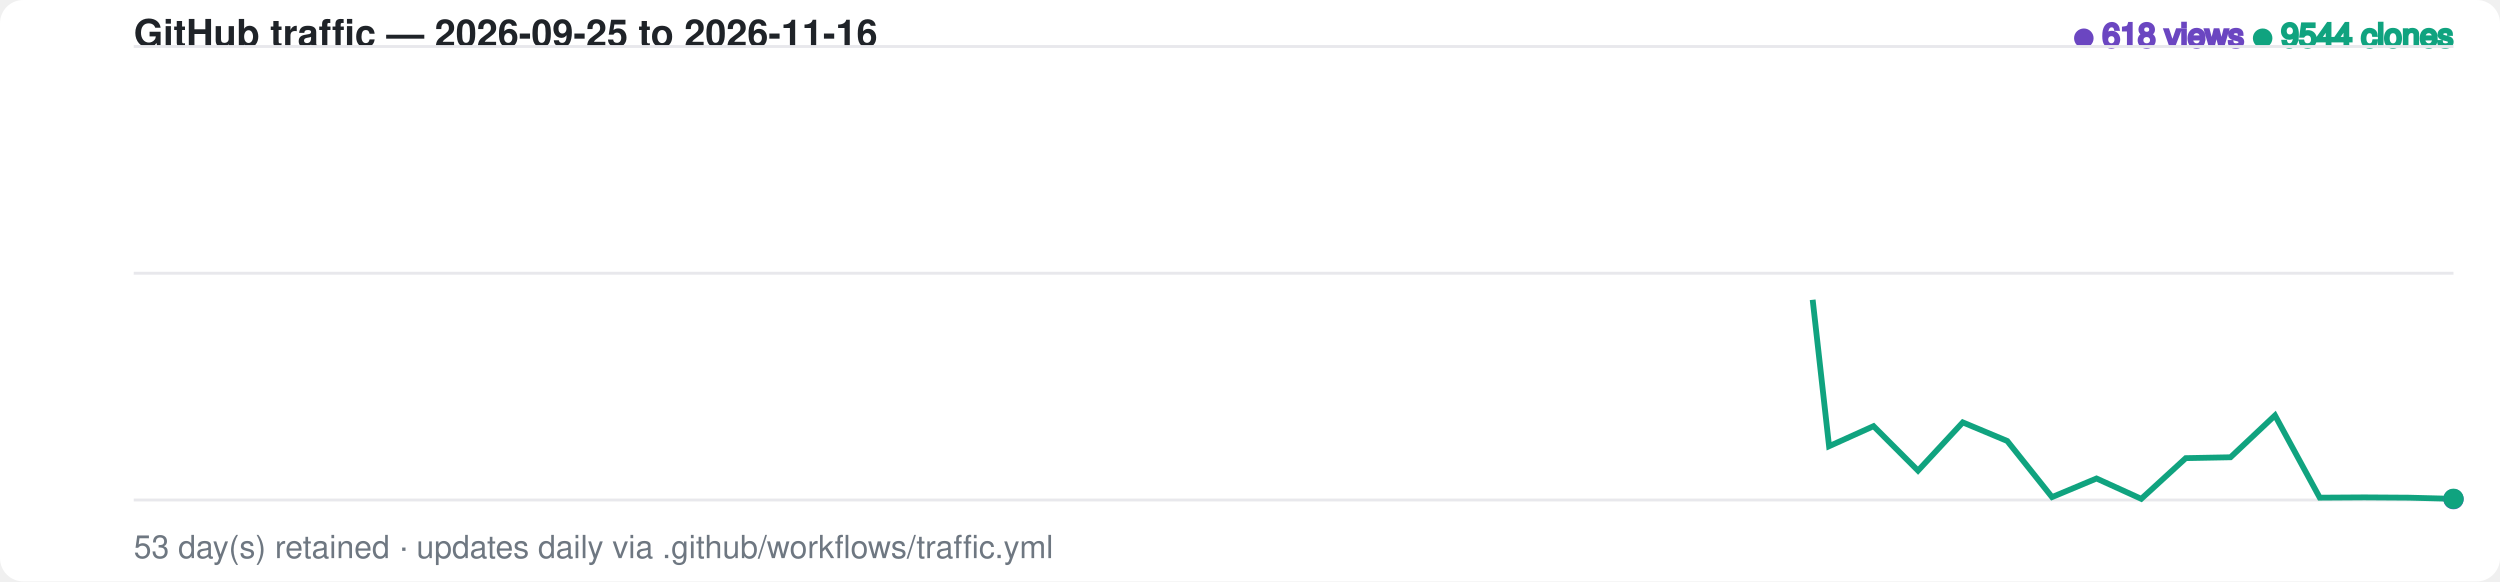
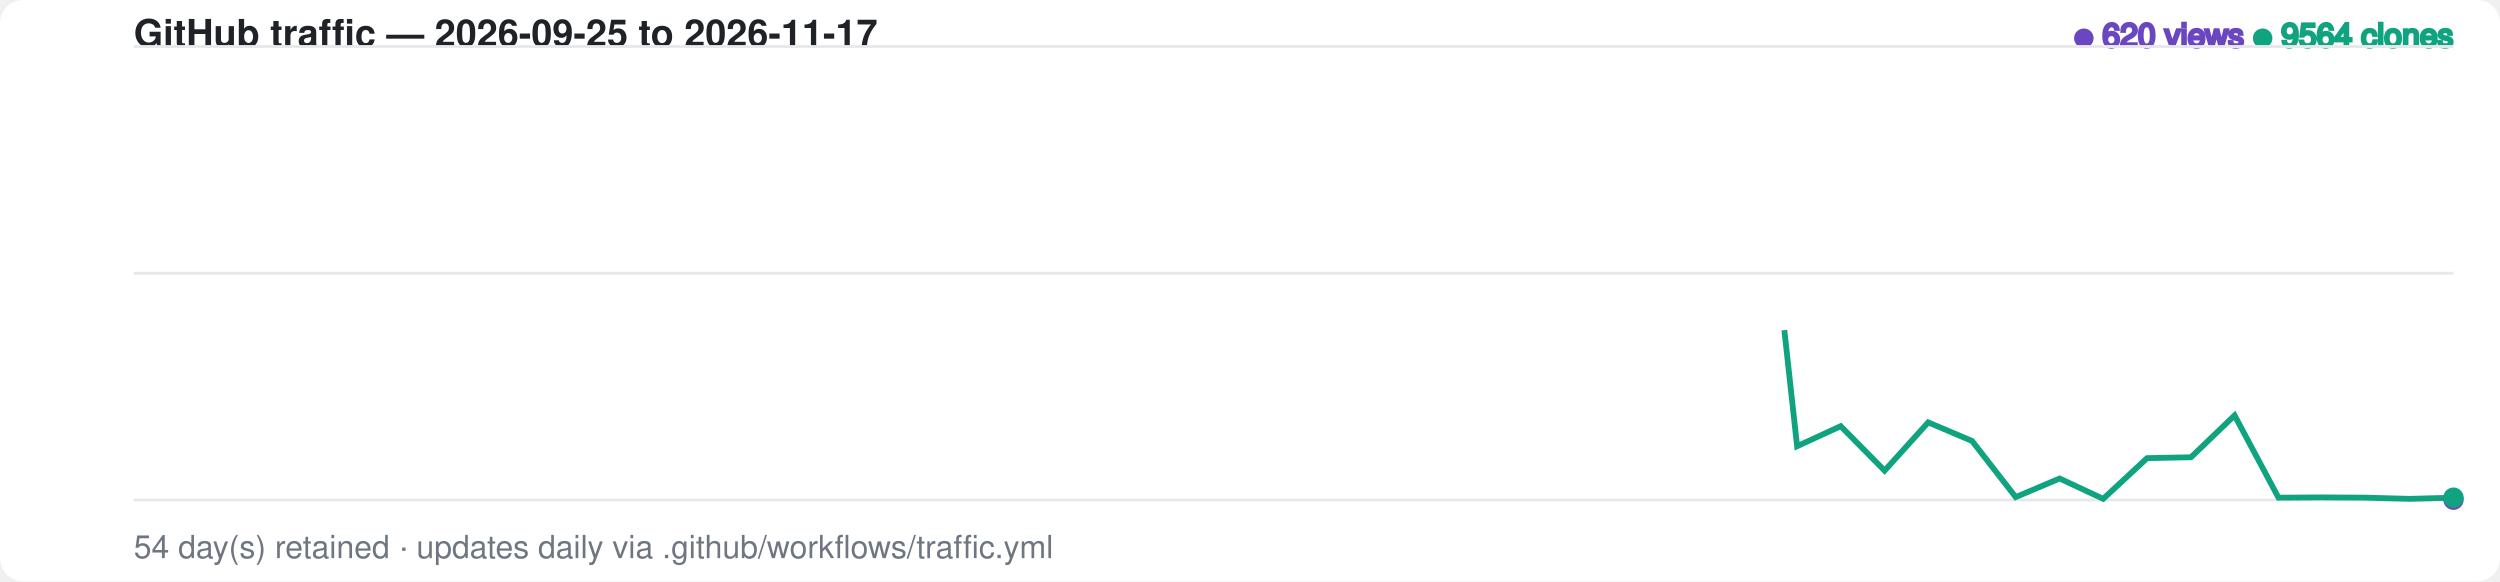
<svg xmlns="http://www.w3.org/2000/svg" width="860" height="200" viewBox="0 0 860 200" font-family="-apple-system,BlinkMacSystemFont,Segoe UI,Helvetica,Arial,sans-serif">
  <style>
    .bg { fill: #ffffff; }
    .grid { stroke: #e8e8ec; stroke-width: 1; }
    .label { fill: #6e7781; font-size: 11px; }
    .title { fill: #1f2328; font-size: 13px; font-weight: 600; }
    .views-fg { fill: #6b46c1; stroke: #6b46c1; }
    .clones-fg { fill: #10a37f; stroke: #10a37f; }
    .views-area { fill: #6b46c1; fill-opacity: 0.20; opacity: 0; animation: fadein 1s ease-out 0.6s forwards; }
    .clones-area { fill: #10a37f; fill-opacity: 0.15; opacity: 0; animation: fadein 1s ease-out 0.75s forwards; }
    @media (prefers-color-scheme: dark) {
      .bg { fill: #0d1117; }
      .grid { stroke: #2a2f37; }
      .label { fill: #8b949e; }
      .title { fill: #e6edf3; }
      .views-fg { fill: #a78bfa; stroke: #a78bfa; }
      .clones-fg { fill: #34d399; stroke: #34d399; }
      .views-area { fill: #a78bfa; fill-opacity: 0.20; }
      .clones-area { fill: #34d399; fill-opacity: 0.15; }
    }
    .views-line { fill: none; stroke-width: 2; stroke-dasharray: 798; stroke-dashoffset: 798; animation: draw 1.4s ease-out forwards; }
    .clones-line { fill: none; stroke-width: 2; stroke-dasharray: 798; stroke-dashoffset: 798; animation: draw 1.4s ease-out 0.15s forwards; }
    @keyframes draw { to { stroke-dashoffset: 0; } }
    @keyframes fadein { to { opacity: 1; } }
    .dot { animation: pulse 2s ease-in-out infinite; }
    @keyframes pulse { 0%,100% { r: 3; opacity: 1; } 50% { r: 5; opacity: 0.6; } }
  </style>
  <rect class="bg" width="860" height="200" rx="8" />
-   <text x="46" y="16" class="title">GitHub traffic — 2026-09-25 to 2026-11-16</text>
+   <text x="46" y="16" class="title">GitHub traffic — 2026-09-25 to 2026-11-17</text>
  <text x="844" y="16" text-anchor="end" class="label">
-     <tspan class="views-fg">● 618 views</tspan>
-     <tspan class="clones-fg">● 9544 clones</tspan>
+     <tspan class="views-fg">● 620 views</tspan>
+     <tspan class="clones-fg">● 9564 clones</tspan>
  </text>
  <line class="grid" x1="46" y1="16.0" x2="844" y2="16.0" />
  <line class="grid" x1="46" y1="94.0" x2="844" y2="94.0" />
  <line class="grid" x1="46" y1="172.0" x2="844" y2="172.0" />
-   <path class="views-area" d="M 46.0,172.0 L 61.3,172.0 L 76.7,172.0 L 92.0,172.0 L 107.4,170.5 L 122.7,170.5 L 138.1,170.9 L 153.4,170.1 L 168.8,170.9 L 184.1,171.7 L 199.5,171.5 L 214.8,171.6 L 230.2,171.7 L 245.5,171.8 L 260.8,171.7 L 276.2,170.3 L 291.5,171.5 L 306.9,171.4 L 322.2,171.7 L 337.6,171.2 L 352.9,171.6 L 368.3,171.7 L 383.6,171.9 L 399.0,171.9 L 414.3,171.7 L 429.7,171.7 L 445.0,171.7 L 460.3,172.0 L 475.7,171.7 L 491.0,170.9 L 506.4,171.8 L 521.7,171.6 L 537.1,171.0 L 552.4,171.4 L 567.8,171.8 L 583.1,171.6 L 598.5,171.8 L 613.8,171.3 L 629.2,171.5 L 644.5,171.6 L 659.8,172.0 L 675.2,171.3 L 690.5,171.7 L 705.9,172.0 L 721.2,171.9 L 736.6,171.9 L 751.9,171.8 L 767.3,171.6 L 782.6,171.6 L 798.0,171.8 L 813.3,172.0 L 828.7,172.0 L 844.0,171.7 L 844.0,172.0 L 46.0,172.0 Z" />
-   <path class="clones-area" d="M 46.0,172.0 L 61.3,172.0 L 76.7,172.0 L 92.0,172.0 L 107.4,170.7 L 122.7,171.8 L 138.1,171.9 L 153.4,171.3 L 168.8,171.8 L 184.1,172.0 L 199.5,170.6 L 214.8,169.2 L 230.2,171.2 L 245.5,172.0 L 260.8,172.0 L 276.2,170.2 L 291.5,169.9 L 306.9,169.4 L 322.2,171.2 L 337.6,166.7 L 352.9,170.4 L 368.3,170.7 L 383.6,171.4 L 399.0,171.7 L 414.3,171.5 L 429.7,170.7 L 445.0,171.7 L 460.3,170.8 L 475.7,169.6 L 491.0,171.1 L 506.4,171.6 L 521.7,171.1 L 537.1,171.6 L 552.4,171.5 L 567.8,171.1 L 583.1,171.7 L 598.5,171.1 L 613.8,16.0 L 629.2,153.5 L 644.5,146.6 L 659.8,161.9 L 675.2,145.3 L 690.5,151.7 L 705.9,171.0 L 721.2,164.6 L 736.6,171.6 L 751.9,157.6 L 767.3,157.3 L 782.6,142.9 L 798.0,171.2 L 813.3,171.1 L 828.7,171.2 L 844.0,171.6 L 844.0,172.0 L 46.0,172.0 Z" />
-   <path class="views-line views-fg" d="M 46.0,172.0 L 61.3,172.0 L 76.7,172.0 L 92.0,172.0 L 107.4,170.5 L 122.7,170.5 L 138.1,170.9 L 153.4,170.1 L 168.8,170.9 L 184.1,171.7 L 199.5,171.5 L 214.8,171.6 L 230.2,171.7 L 245.5,171.8 L 260.8,171.7 L 276.2,170.3 L 291.5,171.5 L 306.9,171.4 L 322.2,171.7 L 337.6,171.2 L 352.9,171.6 L 368.3,171.7 L 383.6,171.9 L 399.0,171.9 L 414.3,171.7 L 429.7,171.7 L 445.0,171.7 L 460.3,172.0 L 475.7,171.7 L 491.0,170.9 L 506.4,171.8 L 521.7,171.6 L 537.1,171.0 L 552.4,171.4 L 567.8,171.8 L 583.1,171.6 L 598.5,171.8 L 613.8,171.3 L 629.2,171.5 L 644.5,171.6 L 659.8,172.0 L 675.2,171.3 L 690.5,171.7 L 705.9,172.0 L 721.2,171.9 L 736.6,171.9 L 751.9,171.8 L 767.3,171.6 L 782.6,171.6 L 798.0,171.8 L 813.3,172.0 L 828.7,172.0 L 844.0,171.7" />
-   <path class="clones-line clones-fg" d="M 46.0,172.0 L 61.3,172.0 L 76.7,172.0 L 92.0,172.0 L 107.4,170.7 L 122.7,171.8 L 138.1,171.9 L 153.4,171.3 L 168.8,171.8 L 184.1,172.0 L 199.5,170.6 L 214.8,169.2 L 230.2,171.2 L 245.5,172.0 L 260.8,172.0 L 276.2,170.2 L 291.5,169.9 L 306.9,169.4 L 322.2,171.2 L 337.6,166.7 L 352.9,170.4 L 368.3,170.7 L 383.6,171.4 L 399.0,171.7 L 414.3,171.5 L 429.7,170.7 L 445.0,171.7 L 460.3,170.8 L 475.7,169.6 L 491.0,171.1 L 506.4,171.6 L 521.7,171.1 L 537.1,171.6 L 552.4,171.5 L 567.8,171.1 L 583.1,171.7 L 598.5,171.1 L 613.8,16.0 L 629.2,153.5 L 644.5,146.6 L 659.8,161.9 L 675.2,145.3 L 690.5,151.7 L 705.9,171.0 L 721.2,164.6 L 736.6,171.6 L 751.9,157.6 L 767.3,157.3 L 782.6,142.9 L 798.0,171.2 L 813.3,171.1 L 828.7,171.2 L 844.0,171.6" />
-   <circle class="dot views-fg" cx="844.0" cy="171.7" r="3" />
-   <circle class="dot clones-fg" cx="844.0" cy="171.6" r="3" />
-   <text x="46" y="192" class="label">53 day(s) retained · updates daily via .github/workflows/traffic.yml</text>
+   <path class="views-area" d="M 46.0,172.0 L 61.1,172.0 L 76.1,172.0 L 91.2,172.0 L 106.2,170.5 L 121.3,170.5 L 136.3,170.9 L 151.4,170.1 L 166.5,170.9 L 181.5,171.7 L 196.6,171.5 L 211.6,171.6 L 226.7,171.7 L 241.7,171.8 L 256.8,171.7 L 271.8,170.3 L 286.9,171.5 L 302.0,171.4 L 317.0,171.7 L 332.1,171.2 L 347.1,171.6 L 362.2,171.7 L 377.2,171.9 L 392.3,171.9 L 407.4,171.7 L 422.4,171.7 L 437.5,171.7 L 452.5,172.0 L 467.6,171.7 L 482.6,170.9 L 497.7,171.8 L 512.8,171.6 L 527.8,171.0 L 542.9,171.4 L 557.9,171.8 L 573.0,171.6 L 588.0,171.8 L 603.1,171.3 L 618.2,171.5 L 633.2,171.6 L 648.3,172.0 L 663.3,171.3 L 678.4,171.7 L 693.4,172.0 L 708.5,171.9 L 723.5,171.9 L 738.6,171.8 L 753.7,171.6 L 768.7,171.6 L 783.8,171.8 L 798.8,172.0 L 813.9,172.0 L 828.9,171.7 L 844.0,171.9 L 844.0,172.0 L 46.0,172.0 Z" />
+   <path class="clones-area" d="M 46.0,172.0 L 61.1,172.0 L 76.1,172.0 L 91.2,172.0 L 106.2,170.7 L 121.3,171.8 L 136.3,171.9 L 151.4,171.3 L 166.5,171.8 L 181.5,172.0 L 196.6,170.6 L 211.6,169.2 L 226.7,171.2 L 241.7,172.0 L 256.8,172.0 L 271.8,170.2 L 286.9,169.9 L 302.0,169.4 L 317.0,171.2 L 332.1,166.7 L 347.1,170.4 L 362.2,170.7 L 377.2,171.4 L 392.3,171.7 L 407.4,171.5 L 422.4,170.7 L 437.5,171.7 L 452.5,170.8 L 467.6,169.6 L 482.6,171.1 L 497.7,171.6 L 512.8,171.1 L 527.8,171.6 L 542.9,171.5 L 557.9,171.1 L 573.0,171.7 L 588.0,171.1 L 603.1,16.0 L 618.2,153.5 L 633.2,146.6 L 648.3,161.9 L 663.3,145.3 L 678.4,151.7 L 693.4,171.0 L 708.5,164.6 L 723.5,171.6 L 738.6,157.6 L 753.7,157.3 L 768.7,142.9 L 783.8,171.2 L 798.8,171.1 L 813.9,171.2 L 828.9,171.6 L 844.0,171.2 L 844.0,172.0 L 46.0,172.0 Z" />
+   <path class="views-line views-fg" d="M 46.0,172.0 L 61.1,172.0 L 76.1,172.0 L 91.2,172.0 L 106.2,170.5 L 121.3,170.5 L 136.3,170.9 L 151.4,170.1 L 166.5,170.9 L 181.5,171.7 L 196.6,171.5 L 211.6,171.6 L 226.7,171.7 L 241.7,171.8 L 256.8,171.7 L 271.8,170.3 L 286.9,171.5 L 302.0,171.4 L 317.0,171.7 L 332.1,171.2 L 347.1,171.6 L 362.2,171.7 L 377.2,171.9 L 392.3,171.9 L 407.4,171.7 L 422.4,171.7 L 437.5,171.7 L 452.5,172.0 L 467.6,171.7 L 482.6,170.9 L 497.7,171.8 L 512.8,171.6 L 527.8,171.0 L 542.9,171.4 L 557.9,171.8 L 573.0,171.6 L 588.0,171.8 L 603.1,171.3 L 618.2,171.5 L 633.2,171.6 L 648.3,172.0 L 663.3,171.3 L 678.4,171.7 L 693.4,172.0 L 708.5,171.9 L 723.5,171.9 L 738.6,171.8 L 753.7,171.6 L 768.7,171.6 L 783.8,171.8 L 798.8,172.0 L 813.9,172.0 L 828.9,171.7 L 844.0,171.9" />
+   <path class="clones-line clones-fg" d="M 46.0,172.0 L 61.1,172.0 L 76.1,172.0 L 91.2,172.0 L 106.2,170.7 L 121.3,171.8 L 136.3,171.9 L 151.4,171.3 L 166.5,171.8 L 181.5,172.0 L 196.6,170.6 L 211.6,169.2 L 226.7,171.2 L 241.7,172.0 L 256.8,172.0 L 271.8,170.2 L 286.9,169.9 L 302.0,169.4 L 317.0,171.2 L 332.1,166.7 L 347.1,170.4 L 362.2,170.7 L 377.2,171.4 L 392.3,171.7 L 407.4,171.5 L 422.4,170.7 L 437.5,171.7 L 452.5,170.8 L 467.6,169.6 L 482.6,171.1 L 497.7,171.6 L 512.8,171.1 L 527.8,171.6 L 542.9,171.5 L 557.9,171.1 L 573.0,171.7 L 588.0,171.1 L 603.1,16.0 L 618.2,153.5 L 633.2,146.6 L 648.3,161.9 L 663.3,145.3 L 678.4,151.7 L 693.4,171.0 L 708.5,164.6 L 723.5,171.6 L 738.6,157.6 L 753.7,157.3 L 768.7,142.9 L 783.8,171.2 L 798.8,171.1 L 813.9,171.2 L 828.9,171.6 L 844.0,171.2" />
+   <circle class="dot views-fg" cx="844.0" cy="171.9" r="3" />
+   <circle class="dot clones-fg" cx="844.0" cy="171.2" r="3" />
+   <text x="46" y="192" class="label">54 day(s) retained · updates daily via .github/workflows/traffic.yml</text>
</svg>
